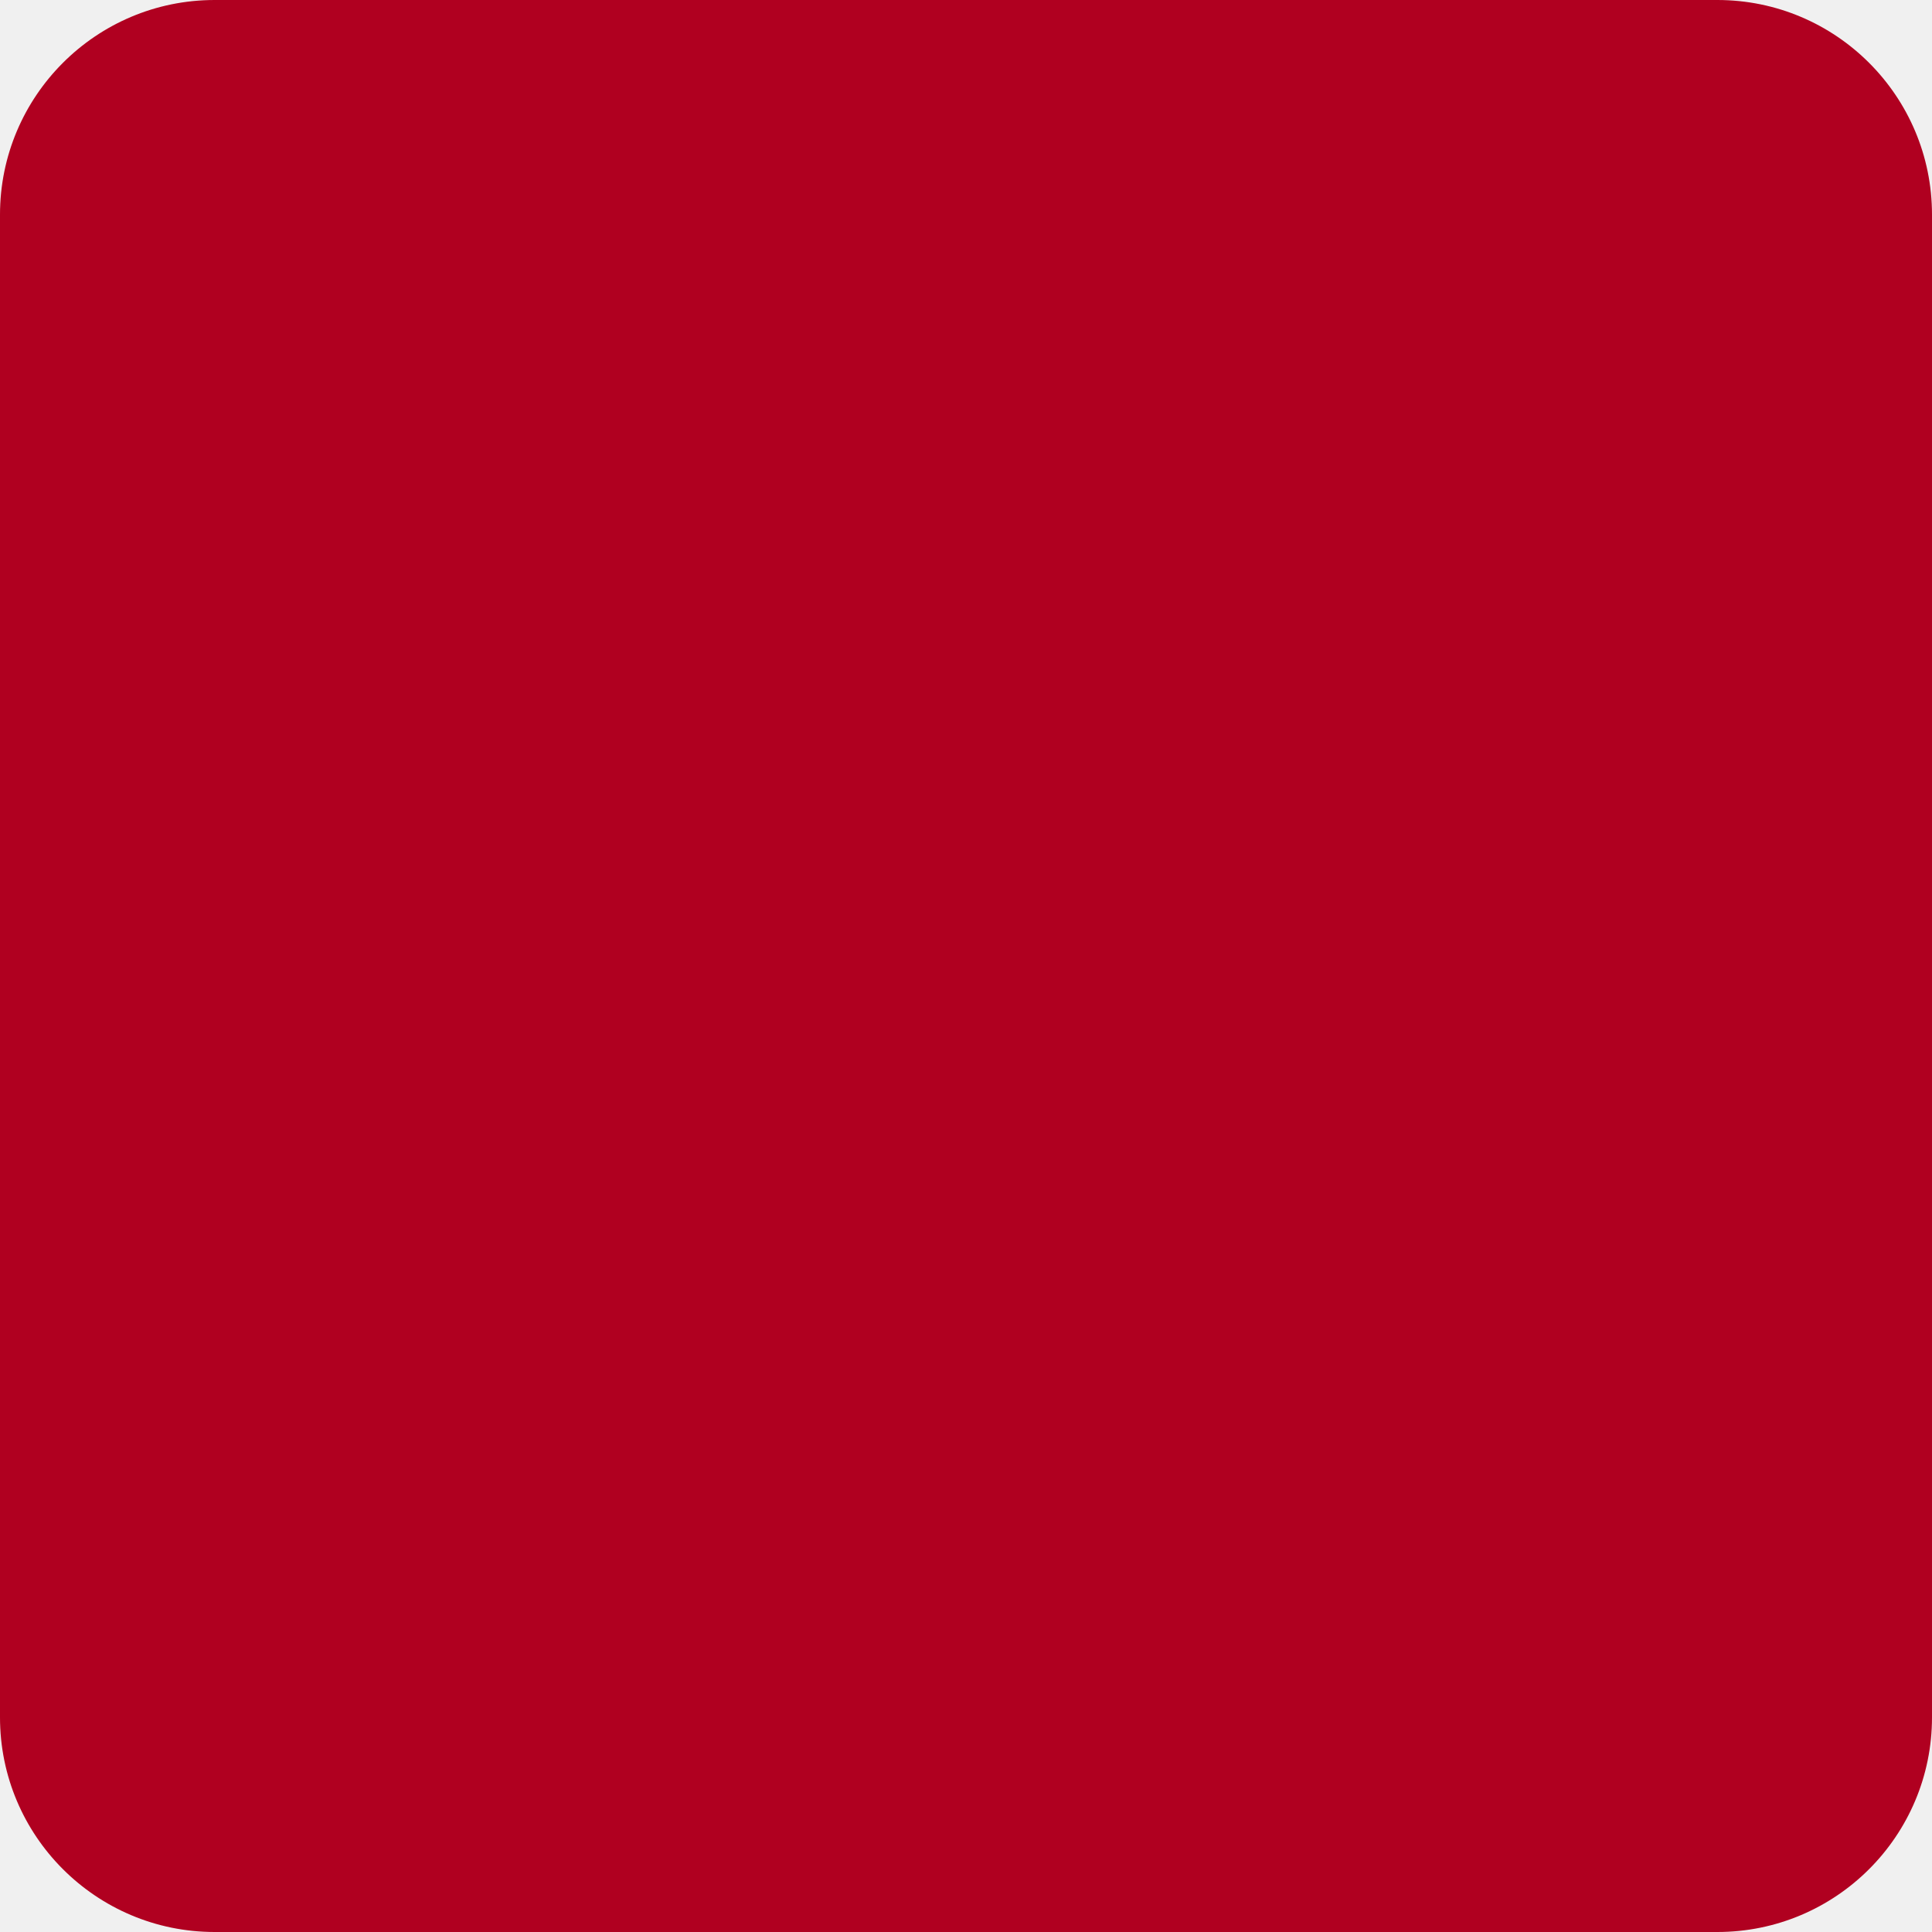
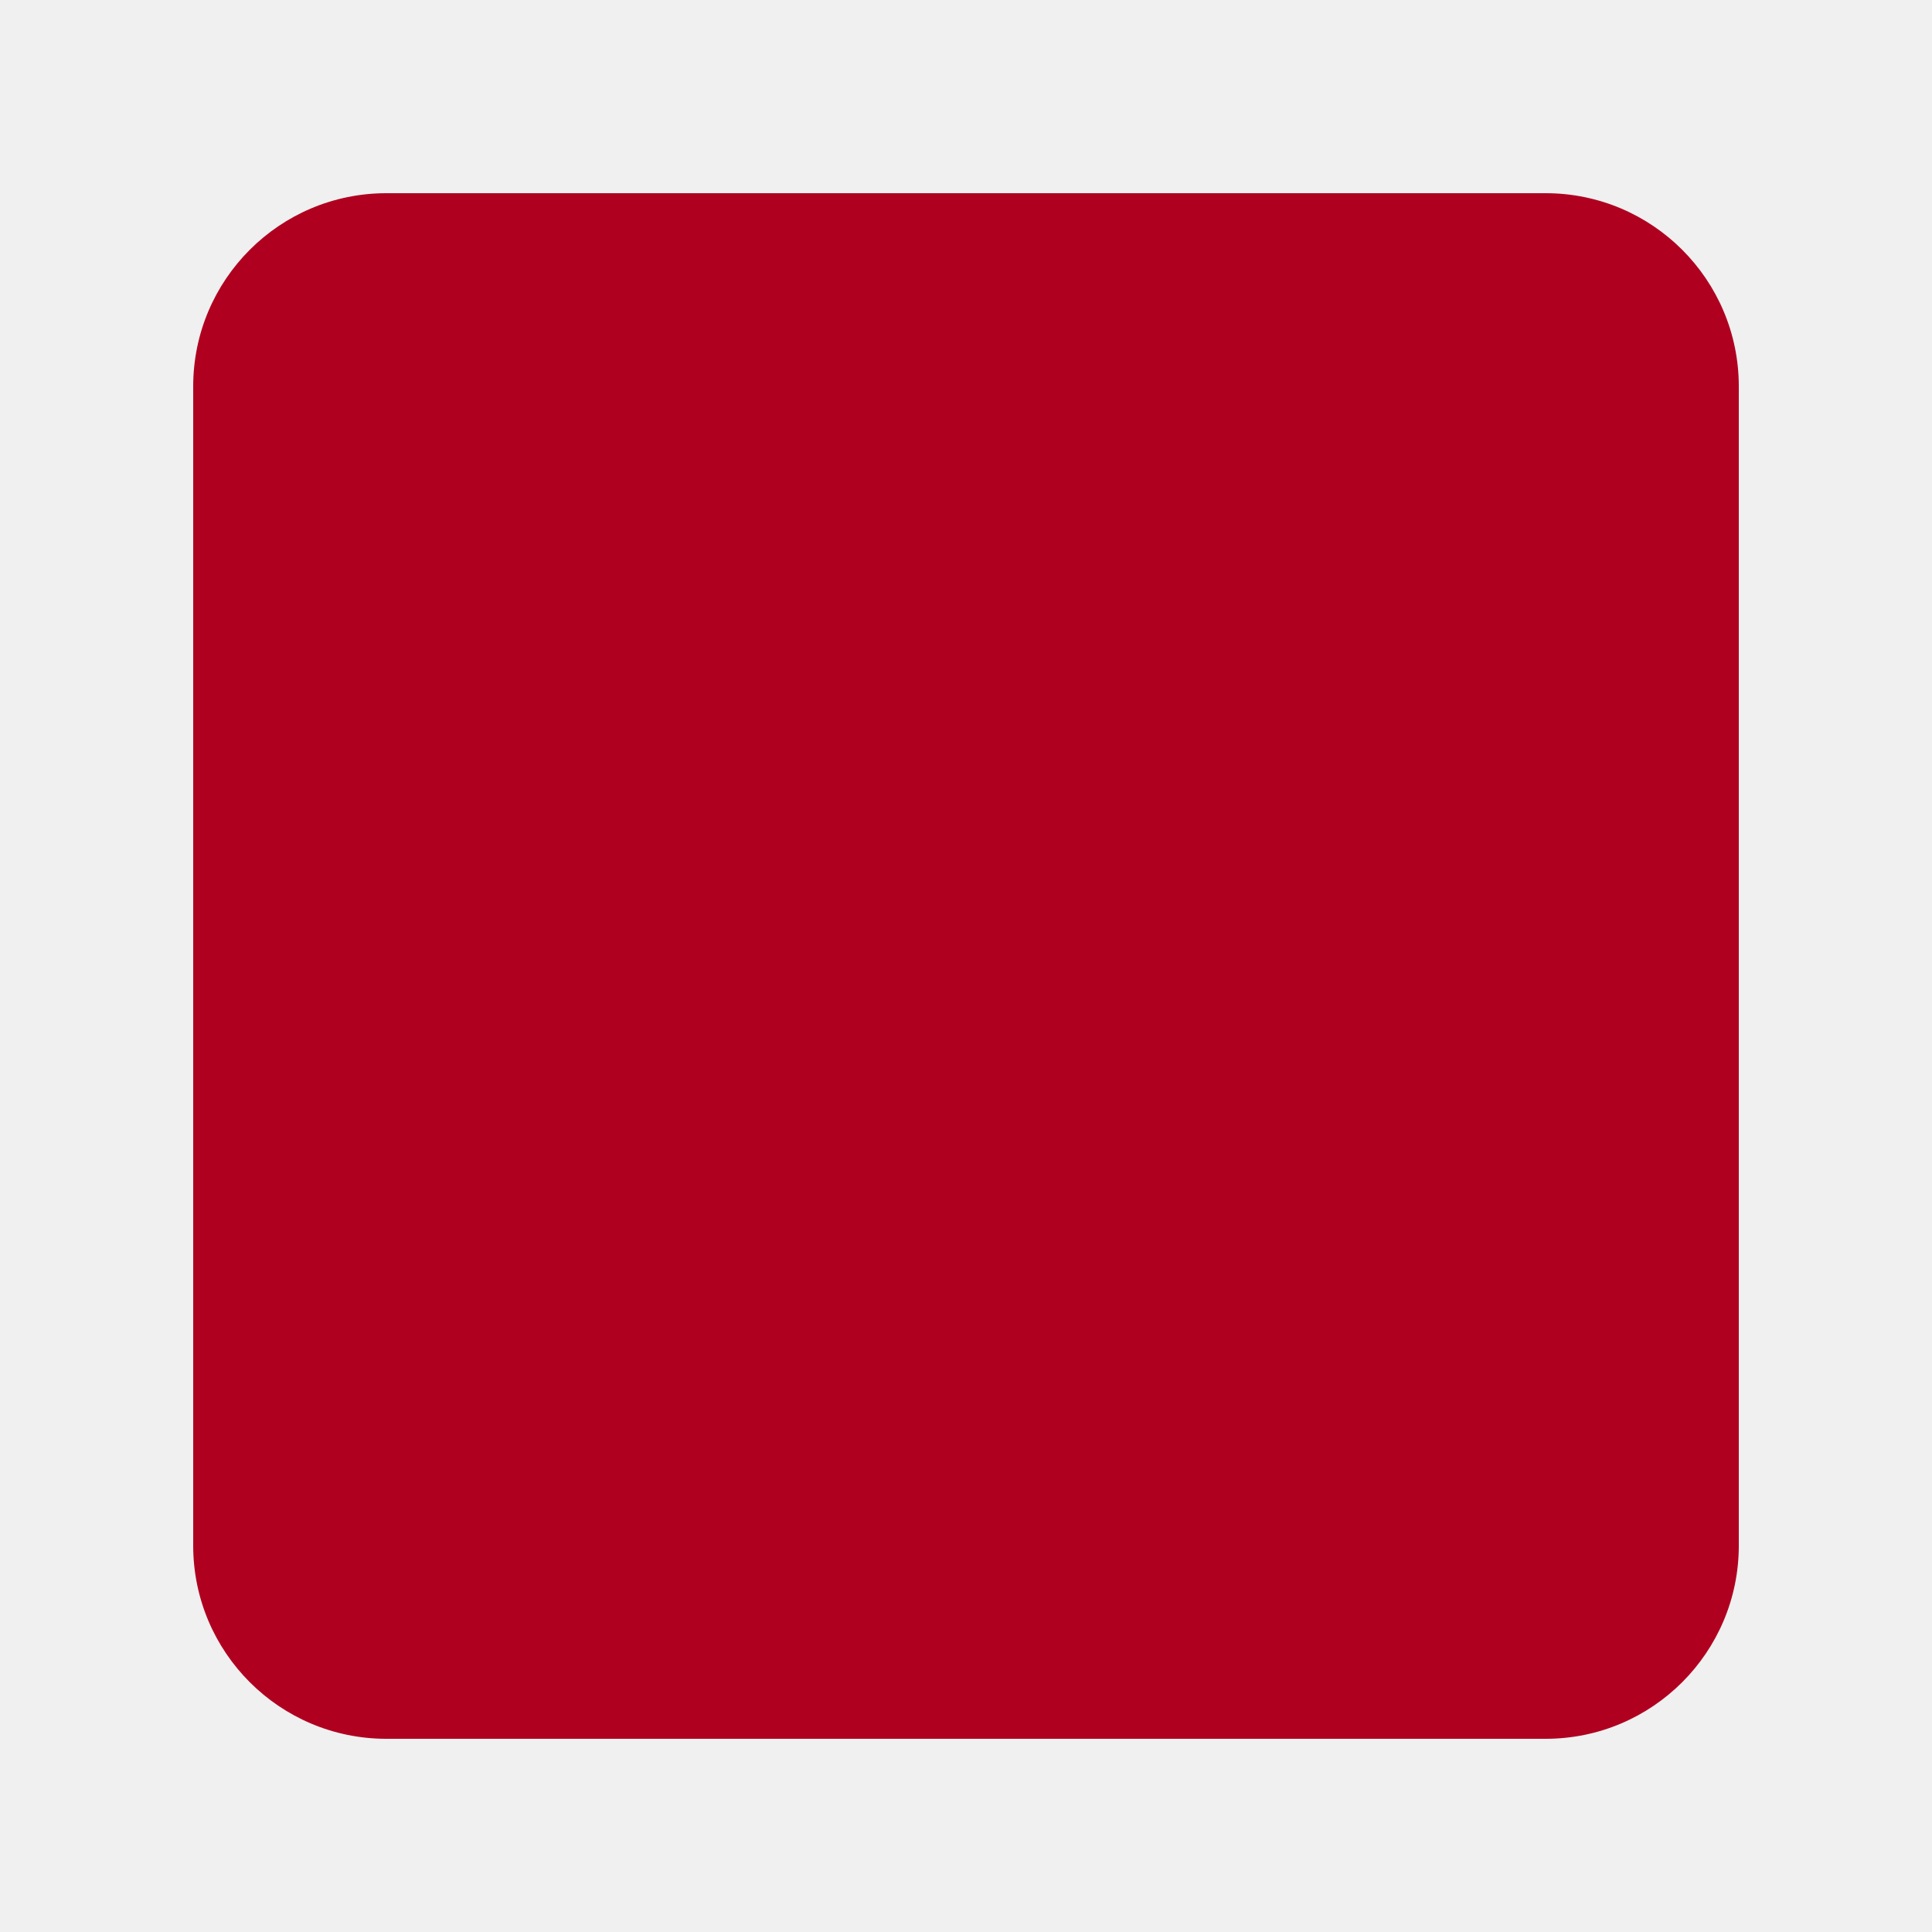
- <svg xmlns="http://www.w3.org/2000/svg" width="18" height="18" viewBox="0 0 18 18" fill="none">
-   <g clip-path="url(#clip0_56_1041)">
-     <rect width="18" height="18" rx="2" fill="#B00020" />
-   </g>
-   <defs>
-     <clipPath id="clip0_56_1041">
-       <rect width="18" height="18" fill="white" />
-     </clipPath>
-   </defs>
+ <svg xmlns="http://www.w3.org/2000/svg" width="20" height="20" viewBox="0 0 20 20" fill="none">
+   <rect x="2" y="2" width="16" height="16" rx="2" fill="#B00020" />
</svg>
